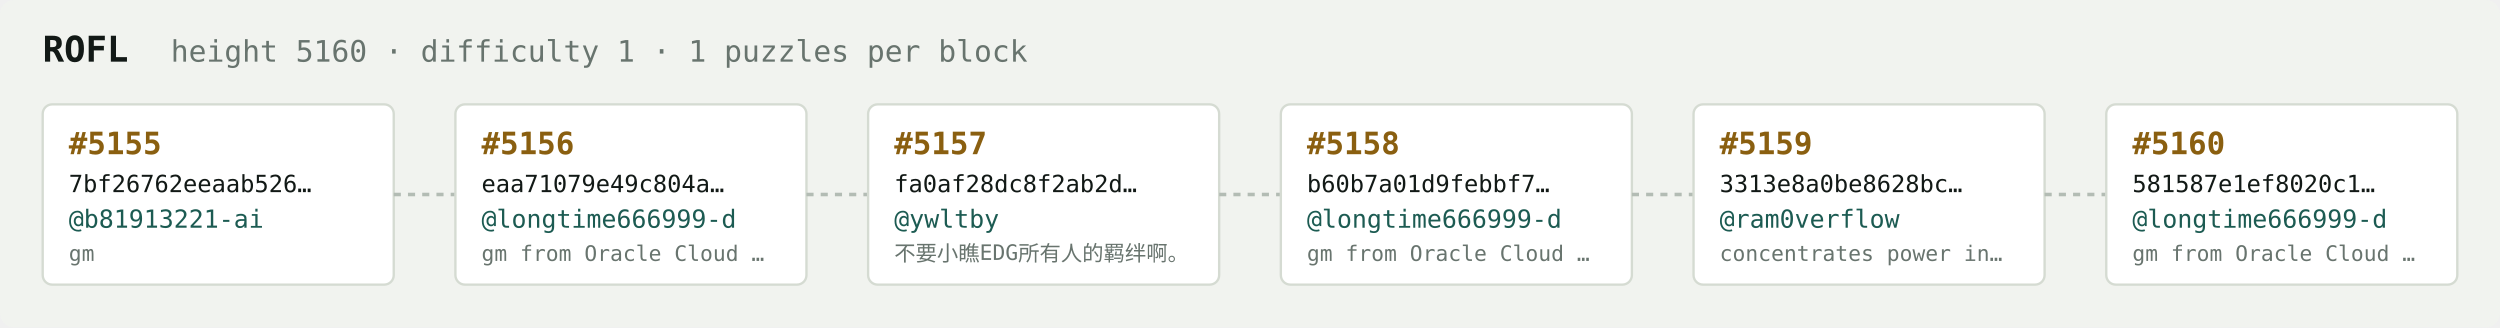
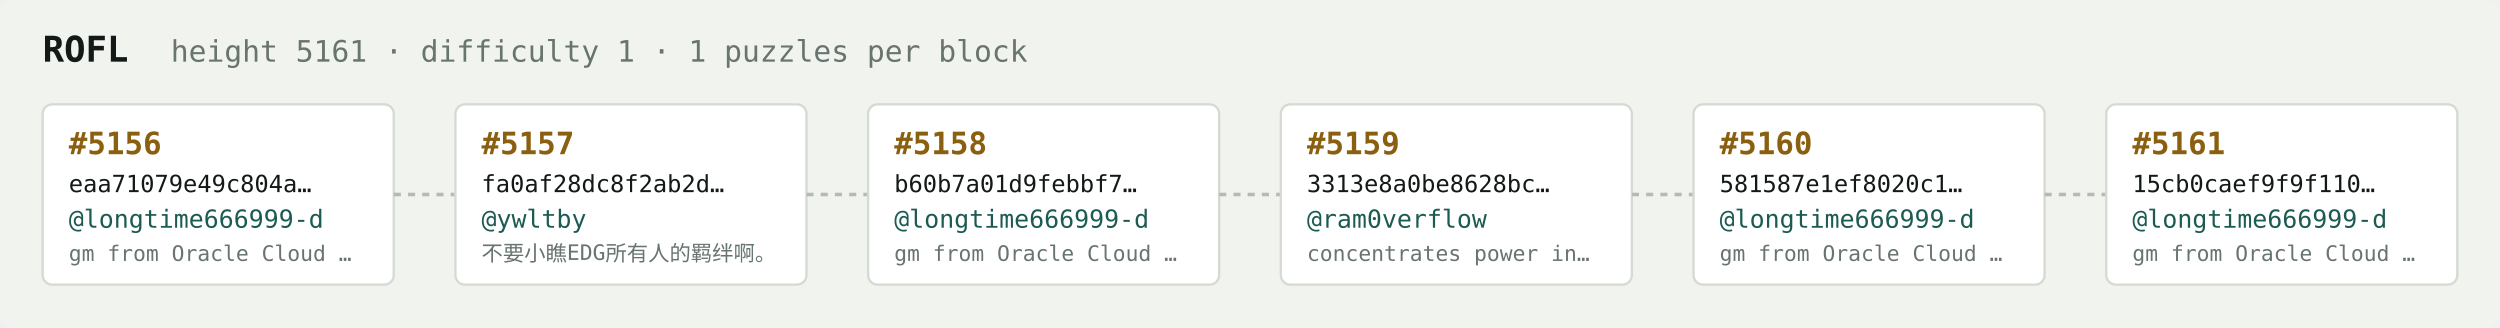
<svg xmlns="http://www.w3.org/2000/svg" width="1054" height="138" viewBox="0 0 1054 138" font-family="ui-monospace,SFMono-Regular,Menlo,monospace">
  <rect fill="#f1f3ef" width="1054" height="138" rx="6" />
  <text x="18" y="26" fill="#121916" font-size="15" font-weight="700">ROFL</text>
-   <text x="72" y="26" fill="#68746e" font-size="12.5">height 5160 · difficulty 1 · 1 puzzles per block</text>
+   <text x="72" y="26" fill="#68746e" font-size="12.5">height 5161 · difficulty 1 · 1 puzzles per block</text>
  <rect x="18" y="44" width="148" height="76" rx="4" fill="#ffffff" stroke="#d5dbd2" stroke-width="1" />
-   <text x="29" y="65" fill="#8a5f10" font-size="13" font-weight="700">#5155</text>
-   <text x="29" y="81" fill="#121916" font-size="10">7bf26762eeaab526…</text>
-   <text x="29" y="96" fill="#1c5b52" font-size="10.5">@b81913221-ai</text>
-   <text x="29" y="110" fill="#68746e" font-size="9">gm</text>
+   <text x="29" y="65" fill="#8a5f10" font-size="13" font-weight="700">#5156</text>
+   <text x="29" y="81" fill="#121916" font-size="10">eaa71079e49c804a…</text>
+   <text x="29" y="96" fill="#1c5b52" font-size="10.5">@longtime666999-d</text>
+   <text x="29" y="110" fill="#68746e" font-size="9">gm from Oracle Cloud …</text>
  <line x1="166" y1="82.0" x2="192" y2="82.0" stroke="#b3bcb4" stroke-width="1.5" stroke-dasharray="3 3" />
  <rect x="192" y="44" width="148" height="76" rx="4" fill="#ffffff" stroke="#d5dbd2" stroke-width="1" />
-   <text x="203" y="65" fill="#8a5f10" font-size="13" font-weight="700">#5156</text>
-   <text x="203" y="81" fill="#121916" font-size="10">eaa71079e49c804a…</text>
-   <text x="203" y="96" fill="#1c5b52" font-size="10.5">@longtime666999-d</text>
-   <text x="203" y="110" fill="#68746e" font-size="9">gm from Oracle Cloud …</text>
+   <text x="203" y="65" fill="#8a5f10" font-size="13" font-weight="700">#5157</text>
+   <text x="203" y="81" fill="#121916" font-size="10">fa0af28dc8f2ab2d…</text>
+   <text x="203" y="96" fill="#1c5b52" font-size="10.5">@ywltby</text>
+   <text x="203" y="110" fill="#68746e" font-size="9">不要小瞧EDG所有人的羁绊啊。</text>
  <line x1="340" y1="82.0" x2="366" y2="82.0" stroke="#b3bcb4" stroke-width="1.5" stroke-dasharray="3 3" />
  <rect x="366" y="44" width="148" height="76" rx="4" fill="#ffffff" stroke="#d5dbd2" stroke-width="1" />
-   <text x="377" y="65" fill="#8a5f10" font-size="13" font-weight="700">#5157</text>
-   <text x="377" y="81" fill="#121916" font-size="10">fa0af28dc8f2ab2d…</text>
-   <text x="377" y="96" fill="#1c5b52" font-size="10.5">@ywltby</text>
-   <text x="377" y="110" fill="#68746e" font-size="9">不要小瞧EDG所有人的羁绊啊。</text>
+   <text x="377" y="65" fill="#8a5f10" font-size="13" font-weight="700">#5158</text>
+   <text x="377" y="81" fill="#121916" font-size="10">b60b7a01d9febbf7…</text>
+   <text x="377" y="96" fill="#1c5b52" font-size="10.5">@longtime666999-d</text>
+   <text x="377" y="110" fill="#68746e" font-size="9">gm from Oracle Cloud …</text>
  <line x1="514" y1="82.0" x2="540" y2="82.0" stroke="#b3bcb4" stroke-width="1.5" stroke-dasharray="3 3" />
  <rect x="540" y="44" width="148" height="76" rx="4" fill="#ffffff" stroke="#d5dbd2" stroke-width="1" />
-   <text x="551" y="65" fill="#8a5f10" font-size="13" font-weight="700">#5158</text>
-   <text x="551" y="81" fill="#121916" font-size="10">b60b7a01d9febbf7…</text>
-   <text x="551" y="96" fill="#1c5b52" font-size="10.5">@longtime666999-d</text>
-   <text x="551" y="110" fill="#68746e" font-size="9">gm from Oracle Cloud …</text>
+   <text x="551" y="65" fill="#8a5f10" font-size="13" font-weight="700">#5159</text>
+   <text x="551" y="81" fill="#121916" font-size="10">3313e8a0be8628bc…</text>
+   <text x="551" y="96" fill="#1c5b52" font-size="10.5">@ram0verflow</text>
+   <text x="551" y="110" fill="#68746e" font-size="9">concentrates power in…</text>
  <line x1="688" y1="82.0" x2="714" y2="82.0" stroke="#b3bcb4" stroke-width="1.5" stroke-dasharray="3 3" />
  <rect x="714" y="44" width="148" height="76" rx="4" fill="#ffffff" stroke="#d5dbd2" stroke-width="1" />
-   <text x="725" y="65" fill="#8a5f10" font-size="13" font-weight="700">#5159</text>
-   <text x="725" y="81" fill="#121916" font-size="10">3313e8a0be8628bc…</text>
-   <text x="725" y="96" fill="#1c5b52" font-size="10.5">@ram0verflow</text>
-   <text x="725" y="110" fill="#68746e" font-size="9">concentrates power in…</text>
+   <text x="725" y="65" fill="#8a5f10" font-size="13" font-weight="700">#5160</text>
+   <text x="725" y="81" fill="#121916" font-size="10">581587e1ef8020c1…</text>
+   <text x="725" y="96" fill="#1c5b52" font-size="10.5">@longtime666999-d</text>
+   <text x="725" y="110" fill="#68746e" font-size="9">gm from Oracle Cloud …</text>
  <line x1="862" y1="82.0" x2="888" y2="82.0" stroke="#b3bcb4" stroke-width="1.5" stroke-dasharray="3 3" />
  <rect x="888" y="44" width="148" height="76" rx="4" fill="#ffffff" stroke="#d5dbd2" stroke-width="1" />
-   <text x="899" y="65" fill="#8a5f10" font-size="13" font-weight="700">#5160</text>
-   <text x="899" y="81" fill="#121916" font-size="10">581587e1ef8020c1…</text>
+   <text x="899" y="65" fill="#8a5f10" font-size="13" font-weight="700">#5161</text>
+   <text x="899" y="81" fill="#121916" font-size="10">15cb0caef9f9f110…</text>
  <text x="899" y="96" fill="#1c5b52" font-size="10.5">@longtime666999-d</text>
  <text x="899" y="110" fill="#68746e" font-size="9">gm from Oracle Cloud …</text>
</svg>
